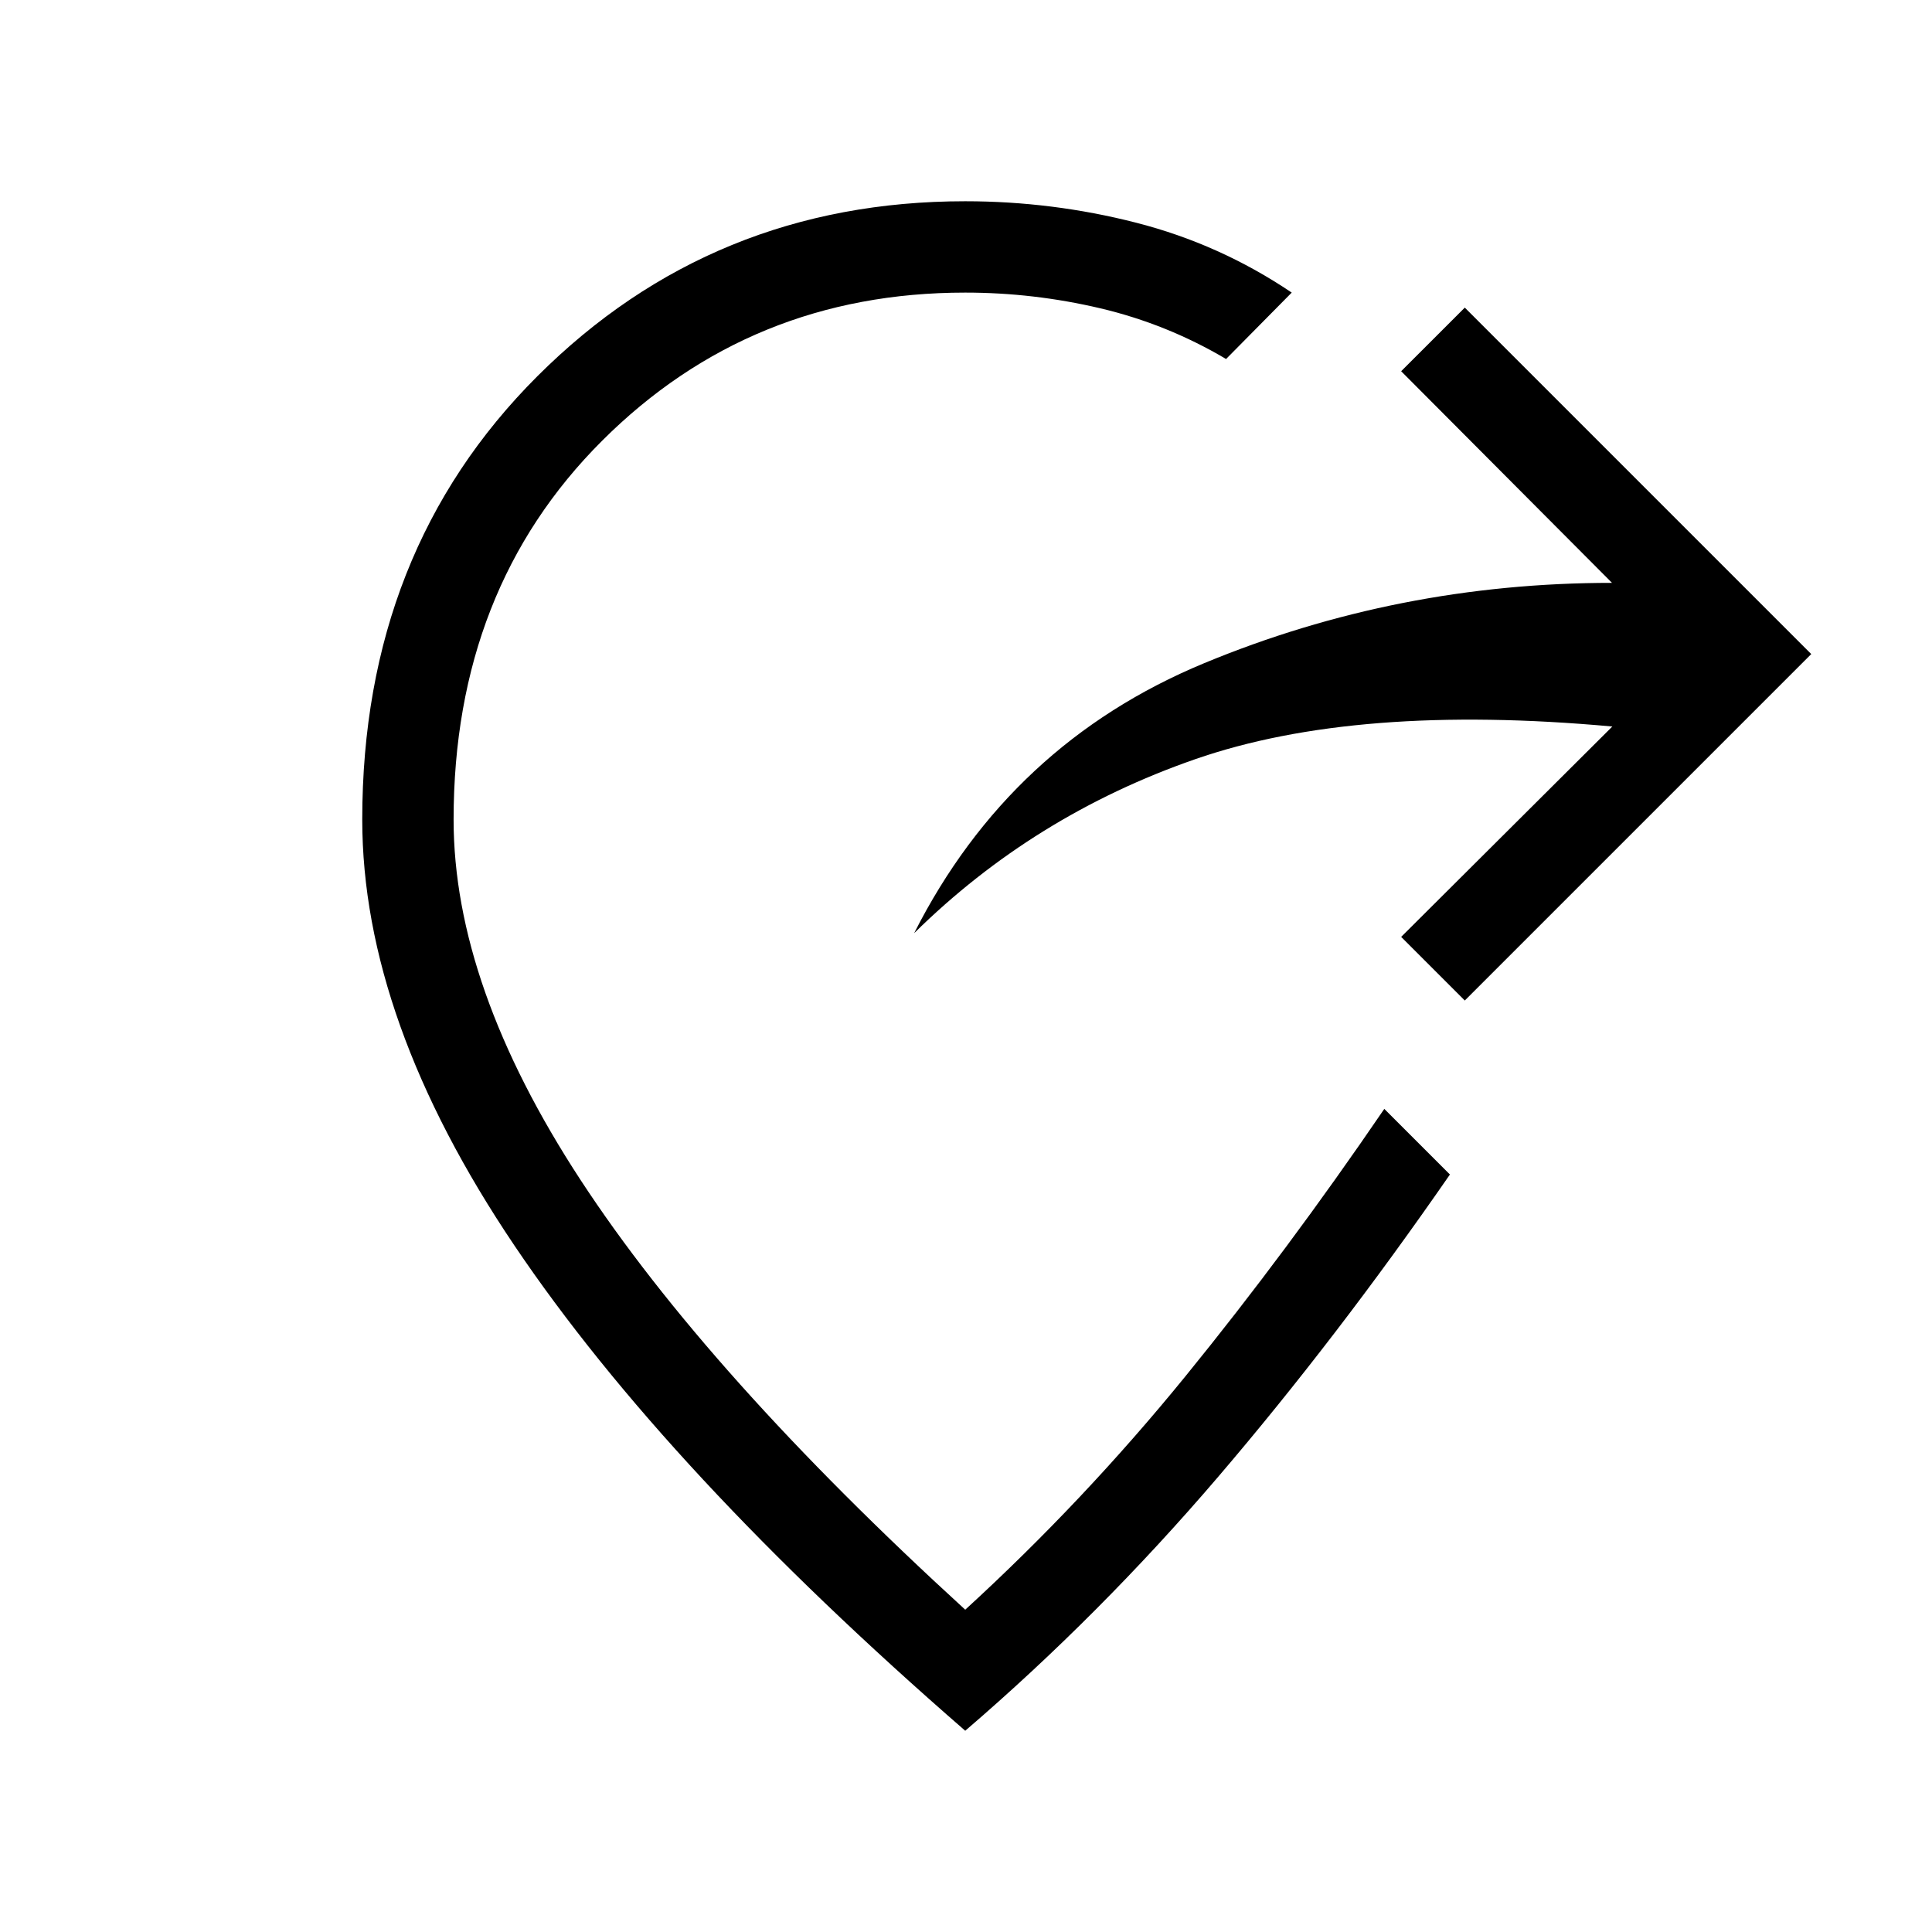
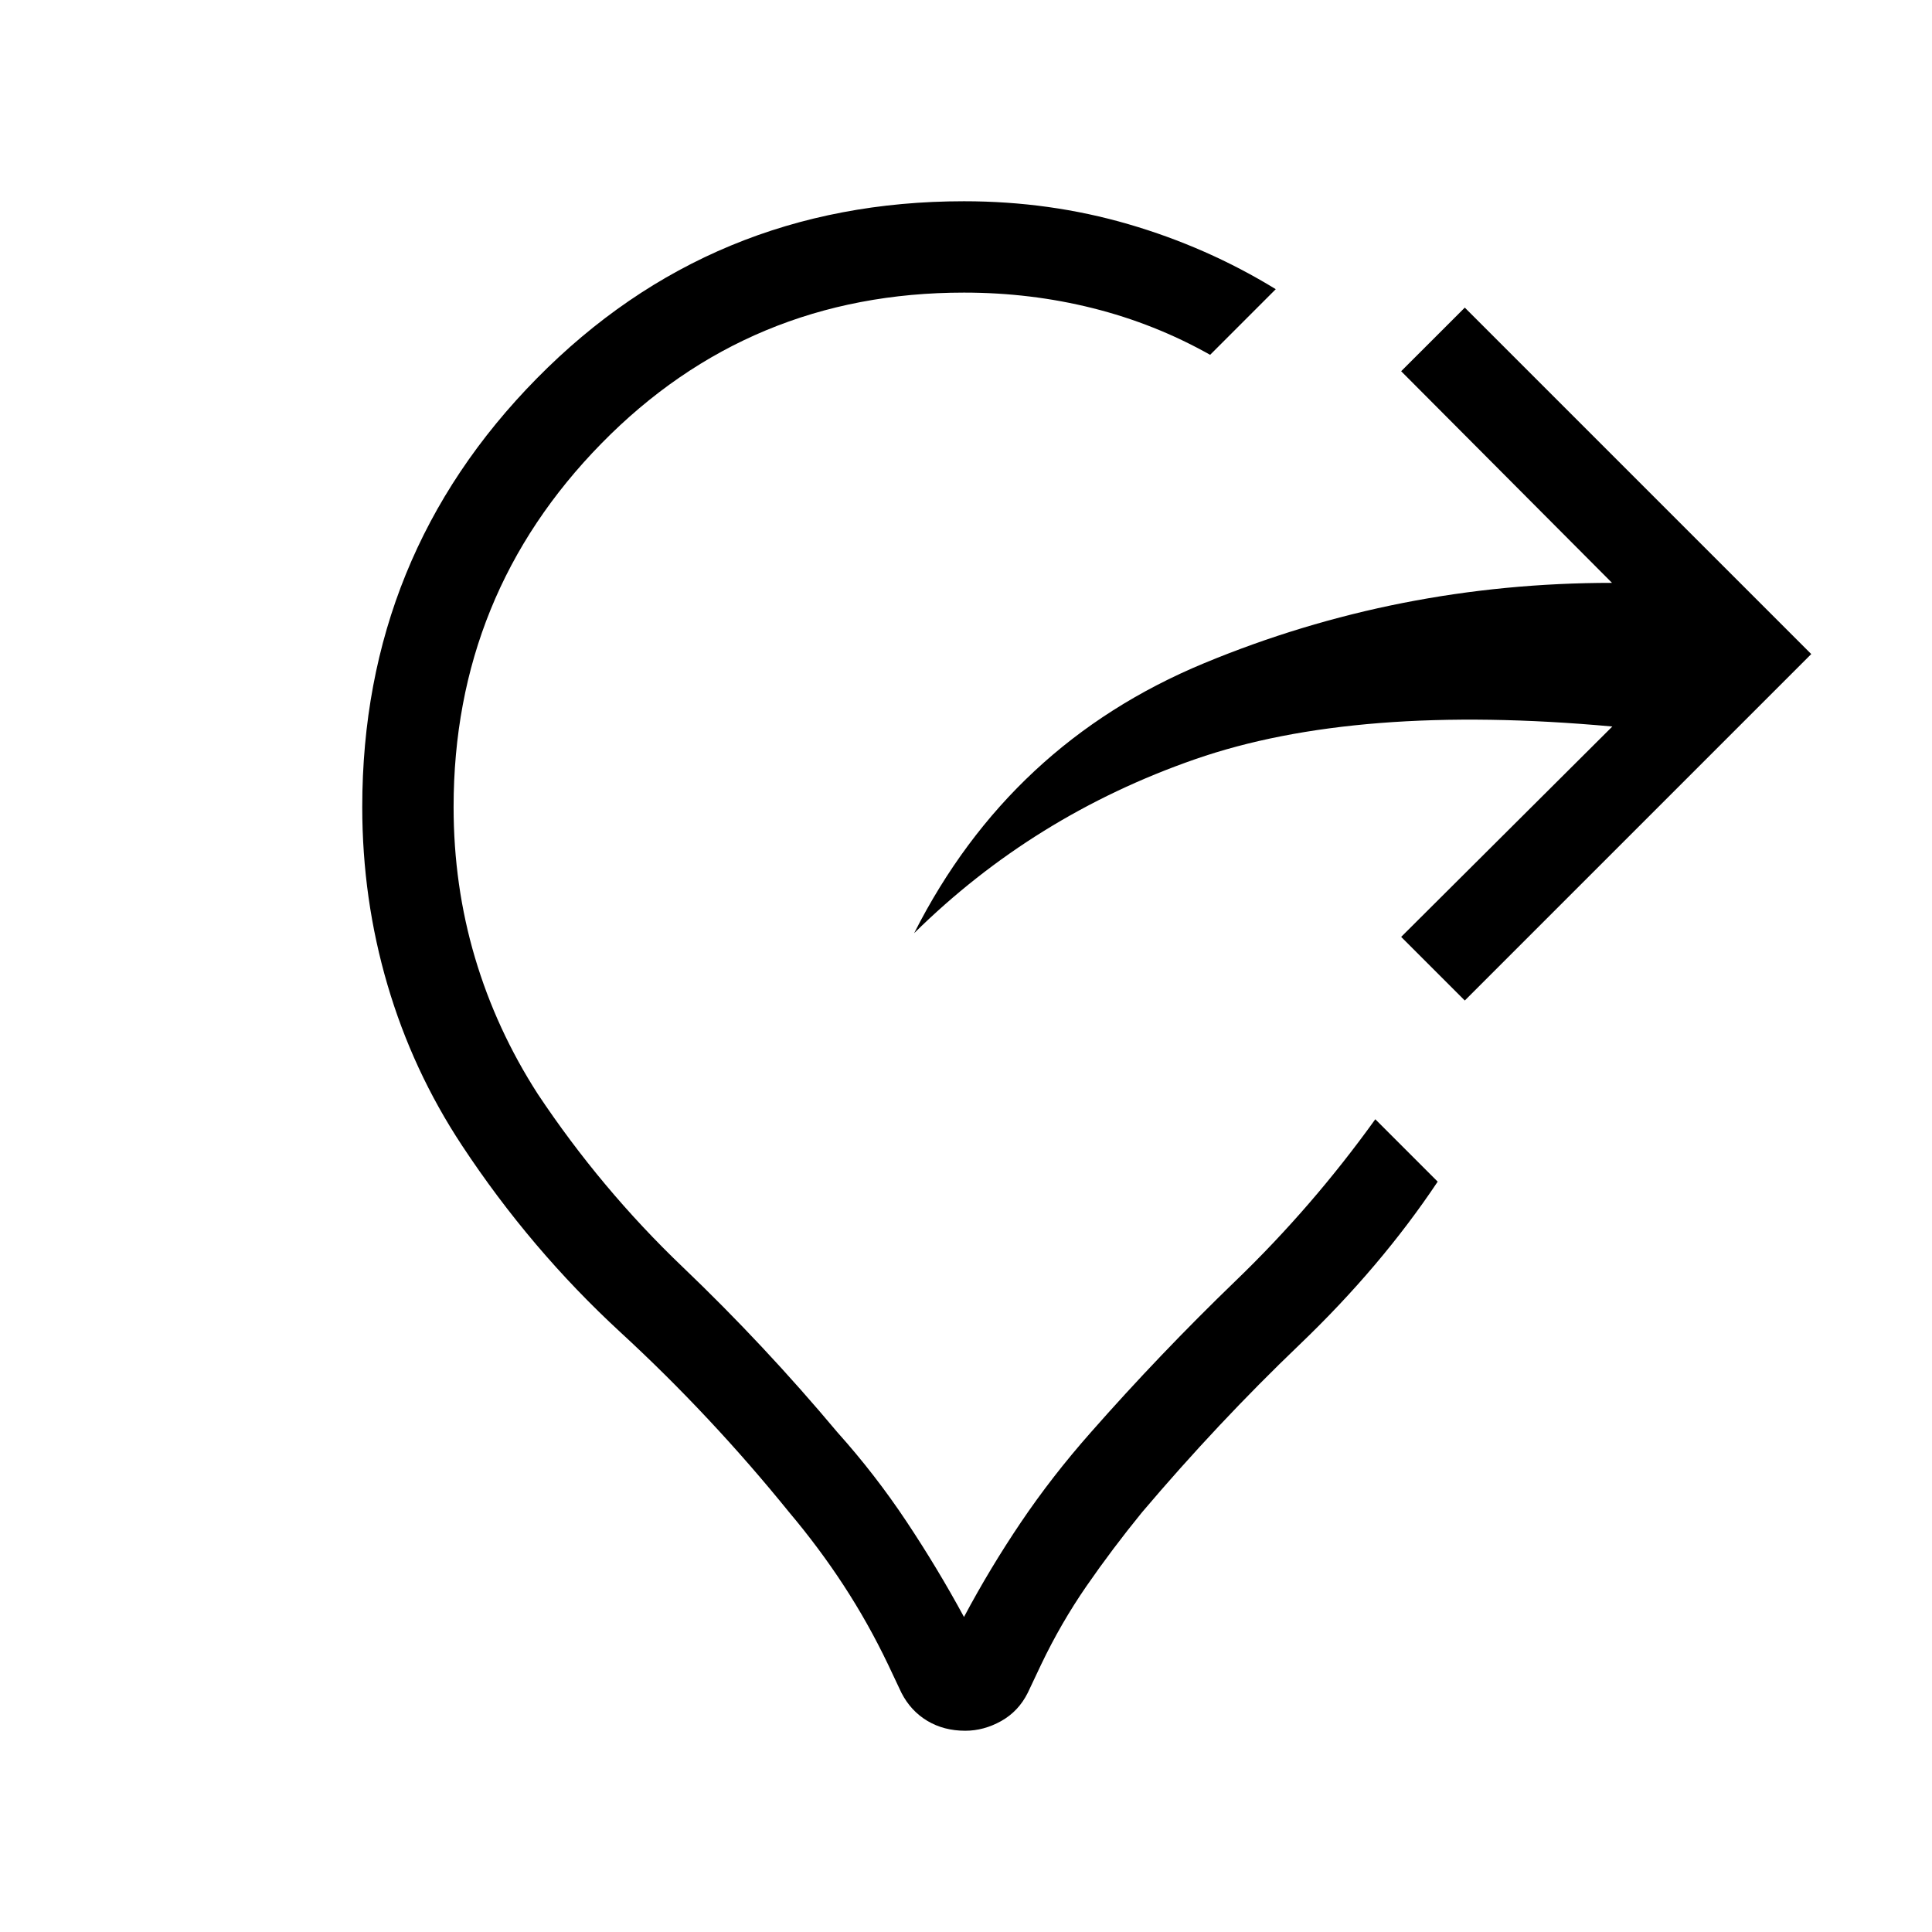
<svg xmlns="http://www.w3.org/2000/svg" width="48" height="48" viewBox="0 -960 960 960">
-   <path d="m727.85-462.85-31.62-31.61L801.16-599Q674-610.62 593.81-582.73q-80.19 27.88-139.58 86.42 47.69-94.15 144-134.11 96.31-39.96 202.77-39.96L696.23-775.54l31.62-31.61L900-635 727.85-462.85ZM479.62-100Q331.15-229 255.58-341.15 180-453.31 180-552.77q0-133.38 87.04-220.31Q354.08-860 479.62-860q43.3 0 84.92 10.66 41.61 10.65 77.31 34.73l-32.62 33q-29.38-17.39-62.5-25.2-33.11-7.8-67.11-7.8-106.7 0-180.47 73.65-73.76 73.65-73.76 188.19 0 82.62 63.11 179.12 63.12 96.5 191.12 213.5Q538.46-214 589.08-276.19q50.61-62.19 98.77-132.81l32.61 32.61q-56.38 81.47-115.15 150.2Q546.54-157.46 479.62-100Z" />
+   <path d="m727.85-462.85-31.62-31.61L801.16-599Q674-610.62 593.81-582.73q-80.19 27.88-139.58 86.42 47.69-94.15 144-134.11 96.31-39.96 202.77-39.96L696.23-775.54l31.62-31.61L900-635 727.85-462.85ZM479.62-100q-10.62 0-18.85-4.92-8.23-4.93-12.85-13.93l-6.61-14q-9.85-20.61-22.08-39.34-12.23-18.73-27.08-36.35-38.92-48.08-83.73-89.35-44.8-41.26-78.88-92.96-24.46-37.07-37-79.77Q180-513.31 180-559q0-124.92 86.73-212.96T479-860q42.61 0 81.69 11.39 39.08 11.38 73.23 32.3l-32.61 32.62q-27.46-15.46-58.35-23.19-30.88-7.73-63.96-7.73-106.69 0-180.15 74.96-73.46 74.96-73.46 180.65 0 39 10.61 74.81 10.62 35.81 31.23 67.81 31.39 47.15 71.96 85.92 40.58 38.77 77.04 82.31 18.62 20.77 34.15 44.11 15.54 23.35 28.62 47.5 12.85-24.15 28.27-47 15.42-22.84 34.65-44.61 34.31-39 72.27-75.62 37.96-36.61 69.19-80.08l31 31q-28.23 42.31-68.69 81.04-40.46 38.73-78.23 83.27-14.85 18.23-27.58 36.65-12.73 18.43-22.57 39.04l-6.62 14q-4.61 9.23-13.23 14.04-8.61 4.81-17.84 4.81Z" />
</svg>
